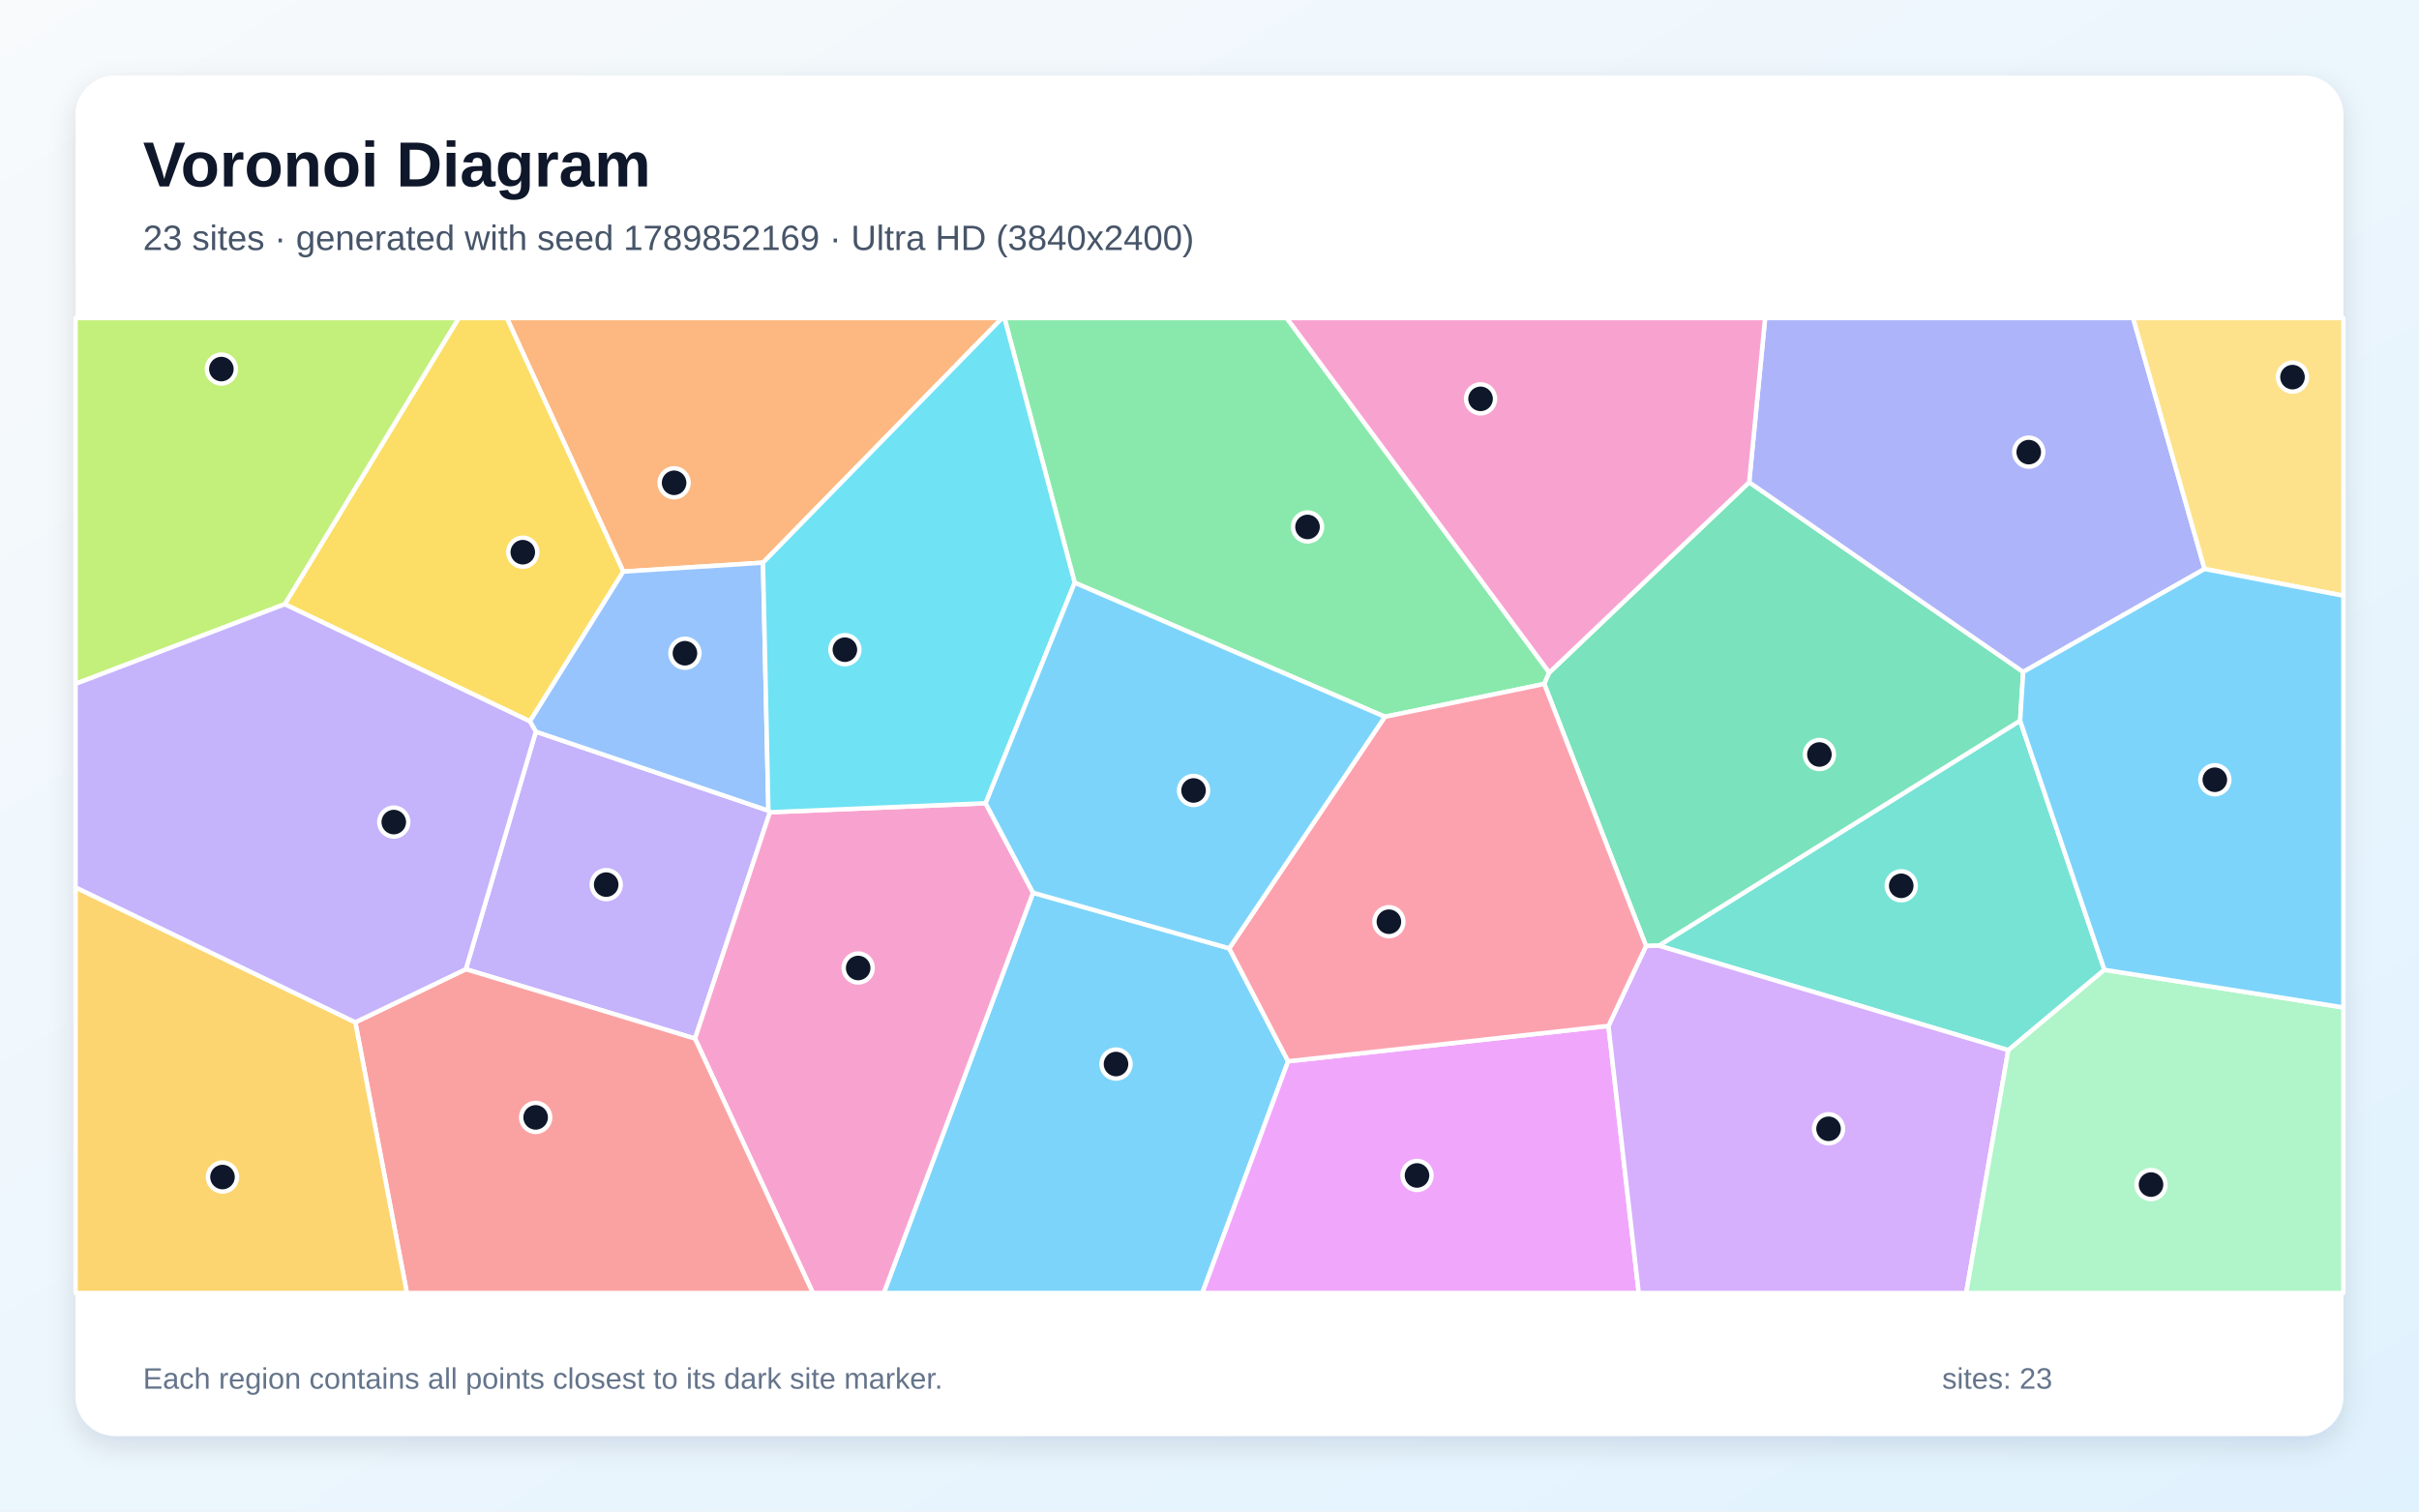
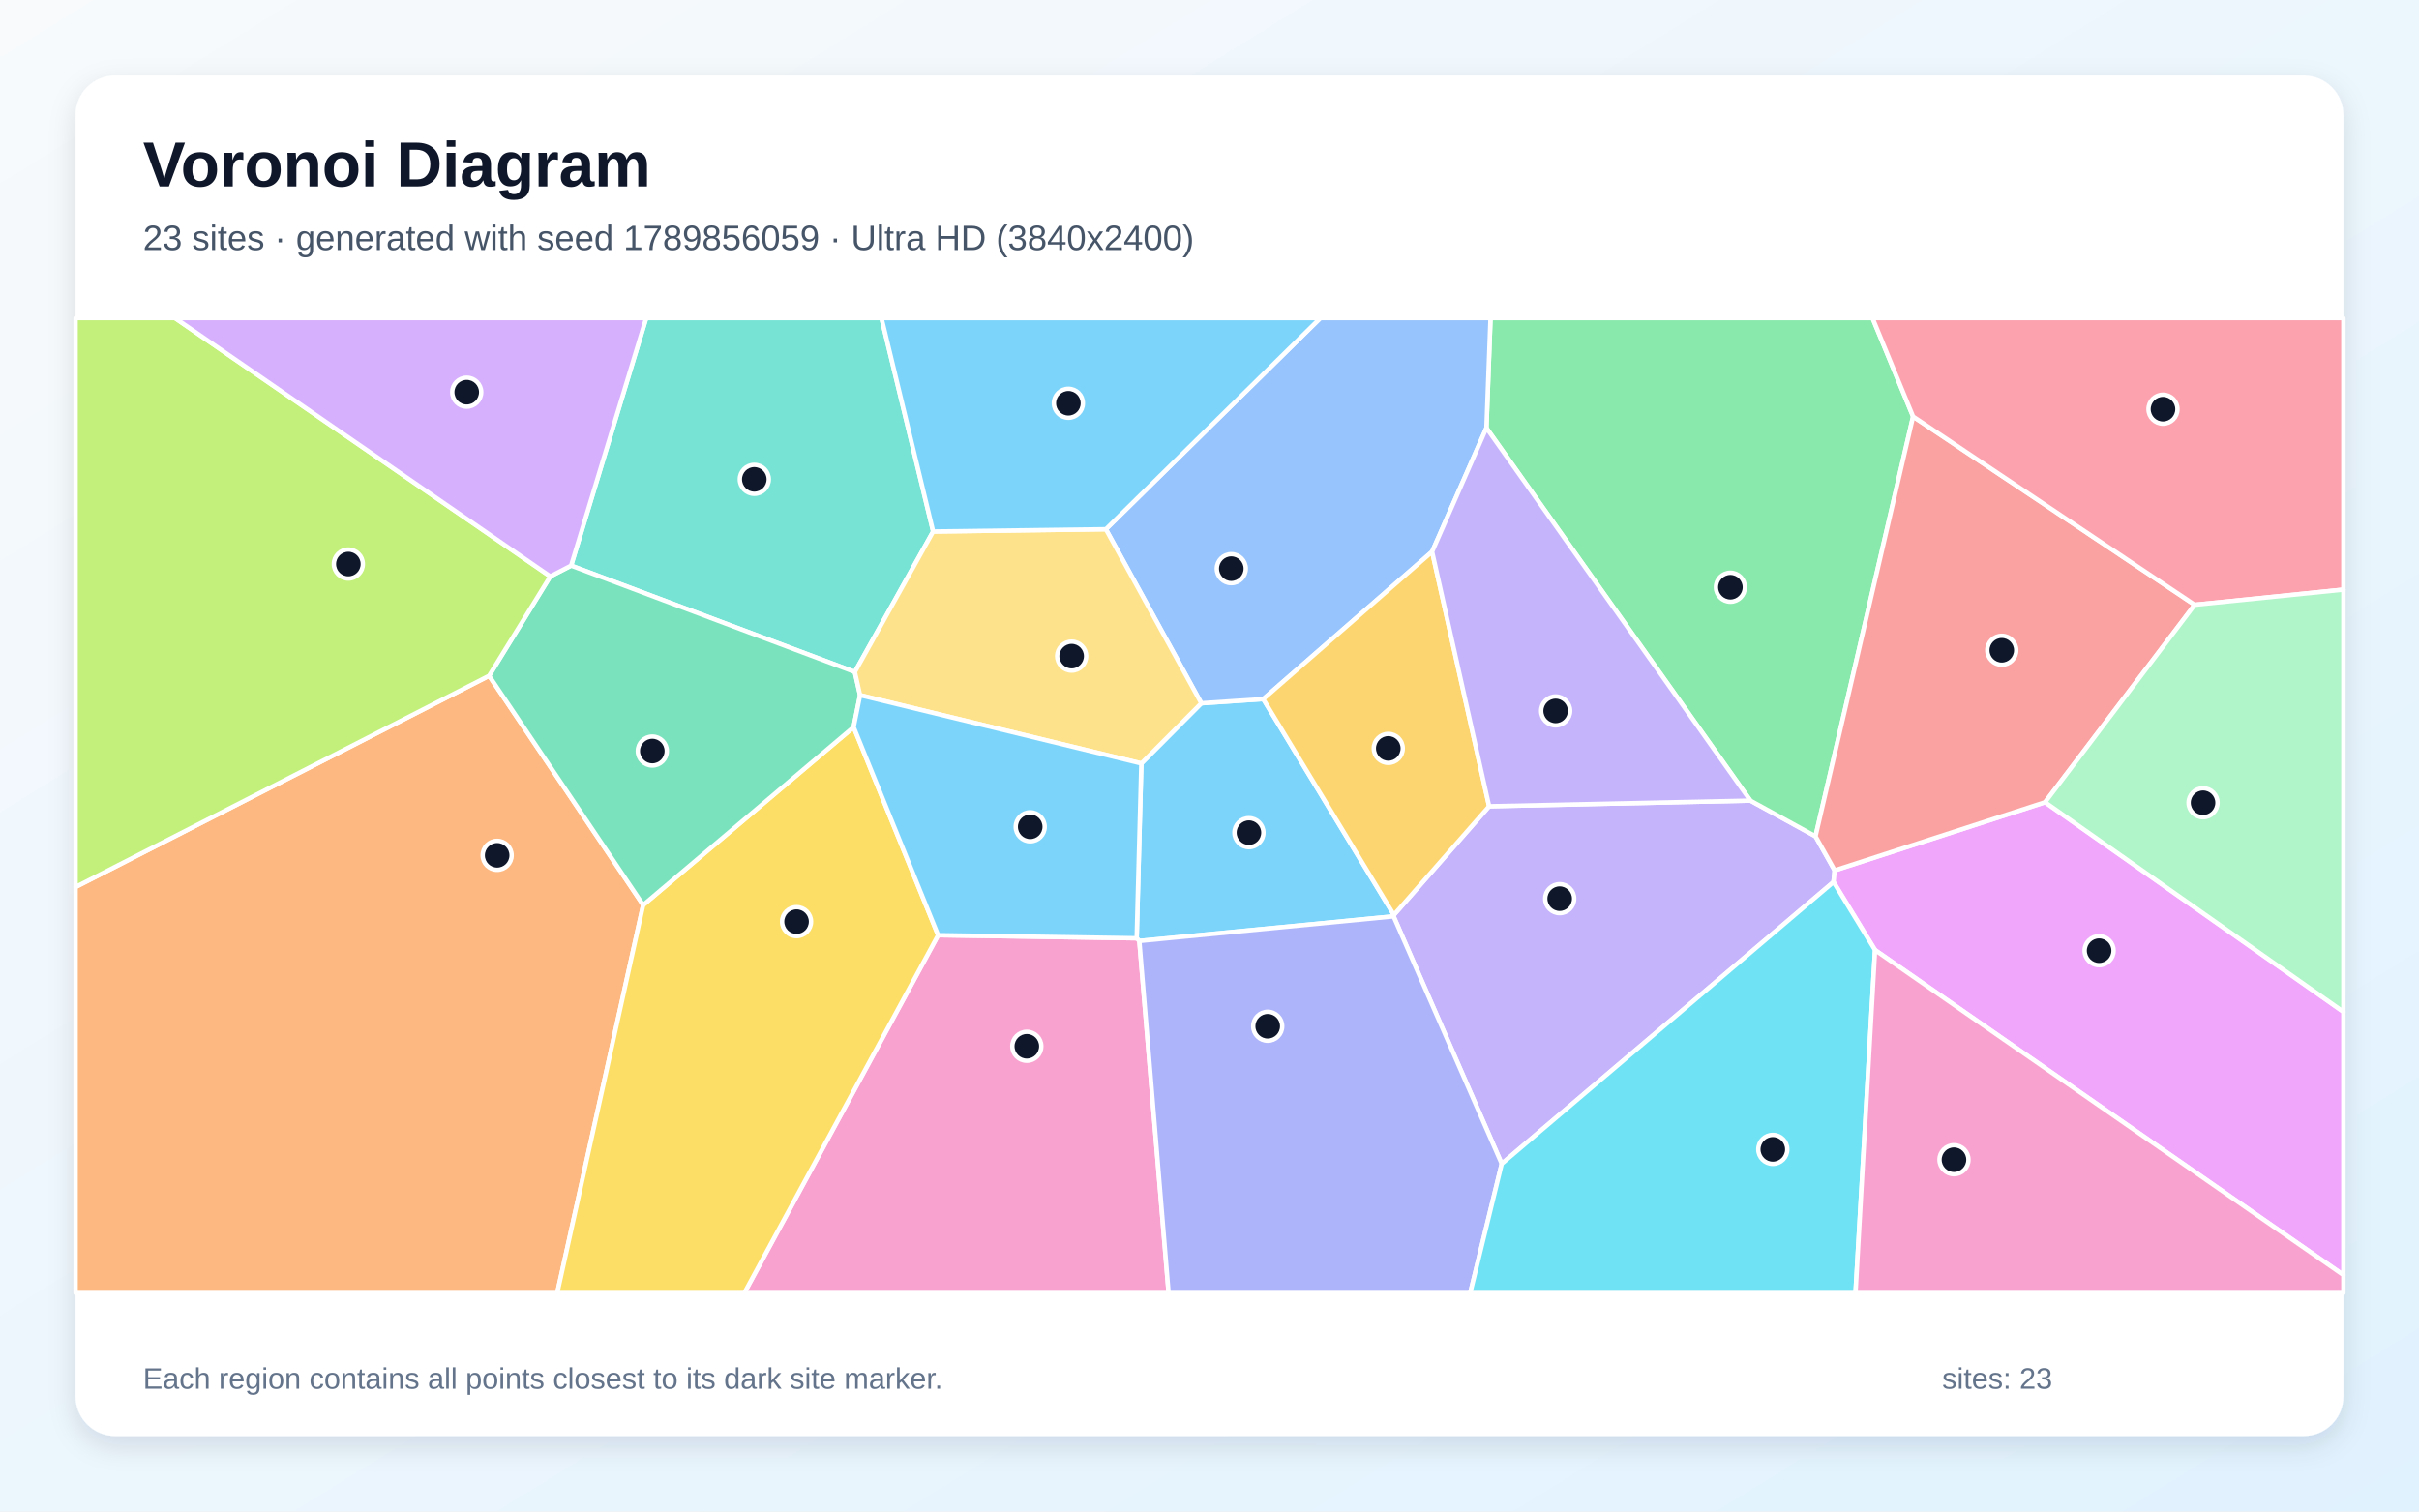
<svg xmlns="http://www.w3.org/2000/svg" width="3840" height="2400" viewBox="0 0 3840 2400" role="img" aria-labelledby="title description">
  <defs>
    <linearGradient id="background" x1="0" y1="0" x2="1" y2="1">
      <stop stop-color="#F8FAFC" />
      <stop offset="1" stop-color="#E0F2FE" />
    </linearGradient>
    <filter id="shadow" x="-5%" y="-5%" width="110%" height="110%">
      <feDropShadow dx="0" dy="15" stdDeviation="22" flood-color="#0F172A" flood-opacity=".12" />
    </filter>
  </defs>
  <rect width="3840" height="2400" fill="url(#background)" />
  <rect x="120" y="120" width="3600" height="2160" rx="63" fill="#FFFFFF" filter="url(#shadow)" />
  <g font-family="Arial, sans-serif">
    <text x="227" y="296" font-size="101" font-weight="700" fill="#0F172A">Voronoi Diagram</text>
-     <text x="227" y="397" font-size="56" fill="#475569">23 sites · generated with seed 1789852169 · Ultra HD (3840x2400)</text>
+     <text x="227" y="397" font-size="56" fill="#475569">23 sites · generated with seed 1789856059 · Ultra HD (3840x2400)</text>
  </g>
  <g stroke="#FFFFFF" stroke-width="7" stroke-linejoin="round">
-     <polygon points="1639.9,1417.5 1951.3,1505.8 2044.8,1685.1 1908.6,2053.0 1403.0,2053.0" fill="#38BDF8" fill-opacity="0.65" />
-     <polygon points="739.5,1538.9 850.6,1161.7 1219.8,1287.2 1222.2,1289.7 1103.3,1649.1" fill="#A78BFA" fill-opacity="0.65" />
-     <polygon points="1103.3,1649.1 1222.2,1289.7 1564.6,1275.4 1639.9,1417.5 1403.0,2053.0 1290.4,2053.0" fill="#F472B6" fill-opacity="0.65" />
-     <polygon points="1211.2,893.4 989.4,907.6 804.6,505.0 1590.8,505.0" fill="#FB923C" fill-opacity="0.65" />
-     <polygon points="989.4,907.6 841.2,1145.4 452.0,959.4 728.2,505.0 804.6,505.0" fill="#FACC15" fill-opacity="0.65" />
-     <polygon points="2459.4,1067.9 2451.4,1086.0 2198.4,1138.1 1706.0,925.2 1594.5,505.0 2042.6,505.0" fill="#4ADE80" fill-opacity="0.65" />
-     <polygon points="3340.6,1539.9 3188.0,1667.5 2633.2,1501.5 3206.8,1144.2" fill="#2DD4BF" fill-opacity="0.65" />
-     <polygon points="1219.8,1287.2 850.6,1161.7 841.2,1145.4 989.4,907.6 1211.2,893.4" fill="#60A5FA" fill-opacity="0.65" />
-     <polygon points="2044.8,1685.1 2553.3,1628.9 2601.4,2053.0 1908.6,2053.0" fill="#E879F9" fill-opacity="0.65" />
-     <polygon points="2776.7,765.7 3211.7,1066.9 3206.8,1144.2 2633.2,1501.5 2613.0,1502.0 2451.4,1086.0 2459.4,1067.9" fill="#34D399" fill-opacity="0.65" />
-     <polygon points="564.0,1623.2 739.5,1538.9 1103.3,1649.1 1290.4,2053.0 645.9,2053.0" fill="#F87171" fill-opacity="0.65" />
-     <polygon points="3499.6,903.4 3211.7,1066.9 2776.7,765.7 2802.0,505.0 3386.2,505.0" fill="#818CF8" fill-opacity="0.65" />
-     <polygon points="120.0,1409.0 564.0,1623.2 645.9,2053.0 120.0,2053.0" fill="#FBBF24" fill-opacity="0.65" />
-     <polygon points="452.0,959.4 120.0,1085.8 120.0,505.0 728.2,505.0" fill="#A3E635" fill-opacity="0.65" />
-     <polygon points="2553.3,1628.9 2613.0,1502.0 2633.2,1501.5 3188.0,1667.5 3121.2,2053.0 2601.4,2053.0" fill="#C084FC" fill-opacity="0.65" />
-     <polygon points="2553.3,1628.9 2044.8,1685.1 1951.3,1505.8 2198.4,1138.1 2451.4,1086.0 2613.0,1502.0" fill="#FB7185" fill-opacity="0.65" />
-     <polygon points="1564.6,1275.4 1222.2,1289.7 1219.8,1287.2 1211.2,893.4 1590.8,505.0 1594.5,505.0 1706.0,925.2" fill="#22D3EE" fill-opacity="0.65" />
-     <polygon points="3188.0,1667.5 3340.6,1539.9 3720.0,1599.6 3720.0,2053.0 3121.2,2053.0" fill="#86EFAC" fill-opacity="0.65" />
-     <polygon points="3499.6,903.4 3386.2,505.0 3720.0,505.0 3720.0,945.9" fill="#FCD34D" fill-opacity="0.65" />
-     <polygon points="3340.6,1539.9 3206.8,1144.2 3211.7,1066.9 3499.6,903.4 3720.0,945.9 3720.0,1599.6" fill="#38BDF8" fill-opacity="0.65" />
-     <polygon points="1951.3,1505.8 1639.9,1417.5 1564.6,1275.4 1706.0,925.2 2198.4,1138.1" fill="#38BDF8" fill-opacity="0.65" />
-     <polygon points="564.0,1623.2 120.0,1409.0 120.0,1085.8 452.0,959.4 841.2,1145.4 850.6,1161.7 739.5,1538.9" fill="#A78BFA" fill-opacity="0.65" />
-     <polygon points="2776.7,765.7 2459.4,1067.9 2042.6,505.0 2802.0,505.0" fill="#F472B6" fill-opacity="0.65" />
+     <polygon points="1808.6,1494.1 1804.4,1489.8 1811.8,1212.2 1907.0,1116.6 2005.3,1110.0 2212.7,1452.7 2212.2,1455.0" fill="#38BDF8" fill-opacity="0.65" />
+     <polygon points="2383.9,1847.9 2212.2,1455.0 2212.7,1452.7 2363.9,1280.2 2778.6,1271.2 2882.0,1327.9 2912.4,1382.0 2910.6,1400.4" fill="#A78BFA" fill-opacity="0.65" />
+     <polygon points="1489.2,1484.9 1804.4,1489.8 1808.6,1494.1 1855.1,2053.0 1181.5,2053.0" fill="#F472B6" fill-opacity="0.65" />
+     <polygon points="120.0,1408.4 776.4,1073.0 1021.0,1437.0 884.6,2053.0 120.0,2053.0" fill="#FB923C" fill-opacity="0.65" />
+     <polygon points="1021.0,1437.0 1355.1,1154.5 1489.2,1484.9 1181.5,2053.0 884.6,2053.0" fill="#FACC15" fill-opacity="0.65" />
+     <polygon points="3036.9,661.4 2882.0,1327.9 2778.6,1271.2 2359.6,679.5 2366.1,505.0 2972.5,505.0" fill="#4ADE80" fill-opacity="0.65" />
+     <polygon points="1481.3,843.9 1357.0,1067.0 906.6,898.1 1025.8,505.0 1399.3,505.0" fill="#2DD4BF" fill-opacity="0.65" />
+     <polygon points="2359.6,679.5 2273.4,876.0 2005.3,1110.0 1907.0,1116.6 1755.5,840.3 2096.0,505.0 2366.1,505.0" fill="#60A5FA" fill-opacity="0.65" />
+     <polygon points="2976.5,1508.5 2910.6,1400.4 2912.4,1382.0 3246.4,1273.8 3720.0,1606.6 3720.0,2024.5" fill="#E879F9" fill-opacity="0.65" />
+     <polygon points="873.5,915.2 906.6,898.1 1357.0,1067.0 1365.3,1103.8 1355.1,1154.5 1021.0,1437.0 776.4,1073.0" fill="#34D399" fill-opacity="0.65" />
+     <polygon points="3246.4,1273.8 2912.4,1382.0 2882.0,1327.9 3036.9,661.4 3483.9,960.3" fill="#F87171" fill-opacity="0.65" />
+     <polygon points="1808.6,1494.1 2212.2,1455.0 2383.9,1847.9 2333.9,2053.0 1855.1,2053.0" fill="#818CF8" fill-opacity="0.65" />
+     <polygon points="2273.4,876.0 2363.9,1280.2 2212.7,1452.7 2005.3,1110.0" fill="#FBBF24" fill-opacity="0.65" />
+     <polygon points="873.5,915.2 776.4,1073.0 120.0,1408.4 120.0,505.0 277.8,505.0" fill="#A3E635" fill-opacity="0.65" />
+     <polygon points="906.6,898.1 873.5,915.2 277.8,505.0 1025.8,505.0" fill="#C084FC" fill-opacity="0.65" />
+     <polygon points="3483.9,960.3 3036.9,661.4 2972.5,505.0 3720.0,505.0 3720.0,936.2" fill="#FB7185" fill-opacity="0.65" />
+     <polygon points="2383.9,1847.9 2910.6,1400.4 2976.5,1508.5 2945.5,2053.0 2333.9,2053.0" fill="#22D3EE" fill-opacity="0.65" />
+     <polygon points="3246.4,1273.8 3483.9,960.3 3720.0,936.2 3720.0,1606.6" fill="#86EFAC" fill-opacity="0.65" />
+     <polygon points="1365.3,1103.8 1357.0,1067.0 1481.3,843.9 1755.5,840.3 1907.0,1116.6 1811.8,1212.2" fill="#FCD34D" fill-opacity="0.65" />
+     <polygon points="1755.5,840.3 1481.3,843.9 1399.3,505.0 2096.0,505.0" fill="#38BDF8" fill-opacity="0.65" />
+     <polygon points="1489.2,1484.9 1355.1,1154.5 1365.3,1103.8 1811.8,1212.2 1804.4,1489.8" fill="#38BDF8" fill-opacity="0.65" />
+     <polygon points="2273.4,876.0 2359.6,679.5 2778.6,1271.2 2363.9,1280.2" fill="#A78BFA" fill-opacity="0.65" />
+     <polygon points="2976.5,1508.5 3720.0,2024.5 3720.0,2053.0 2945.5,2053.0" fill="#F472B6" fill-opacity="0.65" />
  </g>
  <g>
-     <circle cx="1771.6" cy="1689.5" r="23" fill="#0F172A" stroke="#FFFFFF" stroke-width="7" />
-     <circle cx="962.3" cy="1404.6" r="23" fill="#0F172A" stroke="#FFFFFF" stroke-width="7" />
-     <circle cx="1362.3" cy="1537.0" r="23" fill="#0F172A" stroke="#FFFFFF" stroke-width="7" />
-     <circle cx="1070.1" cy="766.6" r="23" fill="#0F172A" stroke="#FFFFFF" stroke-width="7" />
-     <circle cx="829.9" cy="876.8" r="23" fill="#0F172A" stroke="#FFFFFF" stroke-width="7" />
-     <circle cx="2075.6" cy="836.7" r="23" fill="#0F172A" stroke="#FFFFFF" stroke-width="7" />
-     <circle cx="3018.1" cy="1406.5" r="23" fill="#0F172A" stroke="#FFFFFF" stroke-width="7" />
-     <circle cx="1087.3" cy="1037.2" r="23" fill="#0F172A" stroke="#FFFFFF" stroke-width="7" />
-     <circle cx="2249.4" cy="1866.4" r="23" fill="#0F172A" stroke="#FFFFFF" stroke-width="7" />
-     <circle cx="2888.2" cy="1198.0" r="23" fill="#0F172A" stroke="#FFFFFF" stroke-width="7" />
-     <circle cx="850.3" cy="1774.2" r="23" fill="#0F172A" stroke="#FFFFFF" stroke-width="7" />
-     <circle cx="3220.5" cy="717.9" r="23" fill="#0F172A" stroke="#FFFFFF" stroke-width="7" />
-     <circle cx="353.2" cy="1868.9" r="23" fill="#0F172A" stroke="#FFFFFF" stroke-width="7" />
-     <circle cx="351.4" cy="586.0" r="23" fill="#0F172A" stroke="#FFFFFF" stroke-width="7" />
-     <circle cx="2902.7" cy="1792.3" r="23" fill="#0F172A" stroke="#FFFFFF" stroke-width="7" />
-     <circle cx="2204.8" cy="1463.5" r="23" fill="#0F172A" stroke="#FFFFFF" stroke-width="7" />
-     <circle cx="1341.2" cy="1031.6" r="23" fill="#0F172A" stroke="#FFFFFF" stroke-width="7" />
-     <circle cx="3414.6" cy="1880.9" r="23" fill="#0F172A" stroke="#FFFFFF" stroke-width="7" />
-     <circle cx="3639.2" cy="598.8" r="23" fill="#0F172A" stroke="#FFFFFF" stroke-width="7" />
-     <circle cx="3515.9" cy="1238.1" r="23" fill="#0F172A" stroke="#FFFFFF" stroke-width="7" />
-     <circle cx="1894.7" cy="1255.1" r="23" fill="#0F172A" stroke="#FFFFFF" stroke-width="7" />
-     <circle cx="625.1" cy="1305.3" r="23" fill="#0F172A" stroke="#FFFFFF" stroke-width="7" />
-     <circle cx="2350.3" cy="633.3" r="23" fill="#0F172A" stroke="#FFFFFF" stroke-width="7" />
+     <circle cx="1982.6" cy="1322.1" r="23" fill="#0F172A" stroke="#FFFFFF" stroke-width="7" />
+     <circle cx="2475.9" cy="1426.9" r="23" fill="#0F172A" stroke="#FFFFFF" stroke-width="7" />
+     <circle cx="1630.0" cy="1661.3" r="23" fill="#0F172A" stroke="#FFFFFF" stroke-width="7" />
+     <circle cx="789.2" cy="1358.1" r="23" fill="#0F172A" stroke="#FFFFFF" stroke-width="7" />
+     <circle cx="1264.5" cy="1463.4" r="23" fill="#0F172A" stroke="#FFFFFF" stroke-width="7" />
+     <circle cx="2746.9" cy="932.4" r="23" fill="#0F172A" stroke="#FFFFFF" stroke-width="7" />
+     <circle cx="1197.4" cy="761.1" r="23" fill="#0F172A" stroke="#FFFFFF" stroke-width="7" />
+     <circle cx="1954.6" cy="902.9" r="23" fill="#0F172A" stroke="#FFFFFF" stroke-width="7" />
+     <circle cx="3332.2" cy="1509.5" r="23" fill="#0F172A" stroke="#FFFFFF" stroke-width="7" />
+     <circle cx="1035.5" cy="1192.5" r="23" fill="#0F172A" stroke="#FFFFFF" stroke-width="7" />
+     <circle cx="3177.7" cy="1032.5" r="23" fill="#0F172A" stroke="#FFFFFF" stroke-width="7" />
+     <circle cx="2012.4" cy="1629.5" r="23" fill="#0F172A" stroke="#FFFFFF" stroke-width="7" />
+     <circle cx="2203.8" cy="1188.3" r="23" fill="#0F172A" stroke="#FFFFFF" stroke-width="7" />
+     <circle cx="553.0" cy="895.6" r="23" fill="#0F172A" stroke="#FFFFFF" stroke-width="7" />
+     <circle cx="740.9" cy="622.7" r="23" fill="#0F172A" stroke="#FFFFFF" stroke-width="7" />
+     <circle cx="3433.6" cy="649.7" r="23" fill="#0F172A" stroke="#FFFFFF" stroke-width="7" />
+     <circle cx="2814.2" cy="1825.0" r="23" fill="#0F172A" stroke="#FFFFFF" stroke-width="7" />
+     <circle cx="3497.2" cy="1274.6" r="23" fill="#0F172A" stroke="#FFFFFF" stroke-width="7" />
+     <circle cx="1701.2" cy="1041.8" r="23" fill="#0F172A" stroke="#FFFFFF" stroke-width="7" />
+     <circle cx="1696.0" cy="640.3" r="23" fill="#0F172A" stroke="#FFFFFF" stroke-width="7" />
+     <circle cx="1635.4" cy="1312.8" r="23" fill="#0F172A" stroke="#FFFFFF" stroke-width="7" />
+     <circle cx="2469.5" cy="1128.8" r="23" fill="#0F172A" stroke="#FFFFFF" stroke-width="7" />
+     <circle cx="3101.8" cy="1841.4" r="23" fill="#0F172A" stroke="#FFFFFF" stroke-width="7" />
  </g>
  <g font-family="Arial, sans-serif" font-size="47" fill="#64748B">
    <text x="227" y="2205">Each region contains all points closest to its dark site marker.</text>
    <text x="3083" y="2205">sites: 23</text>
  </g>
</svg>
